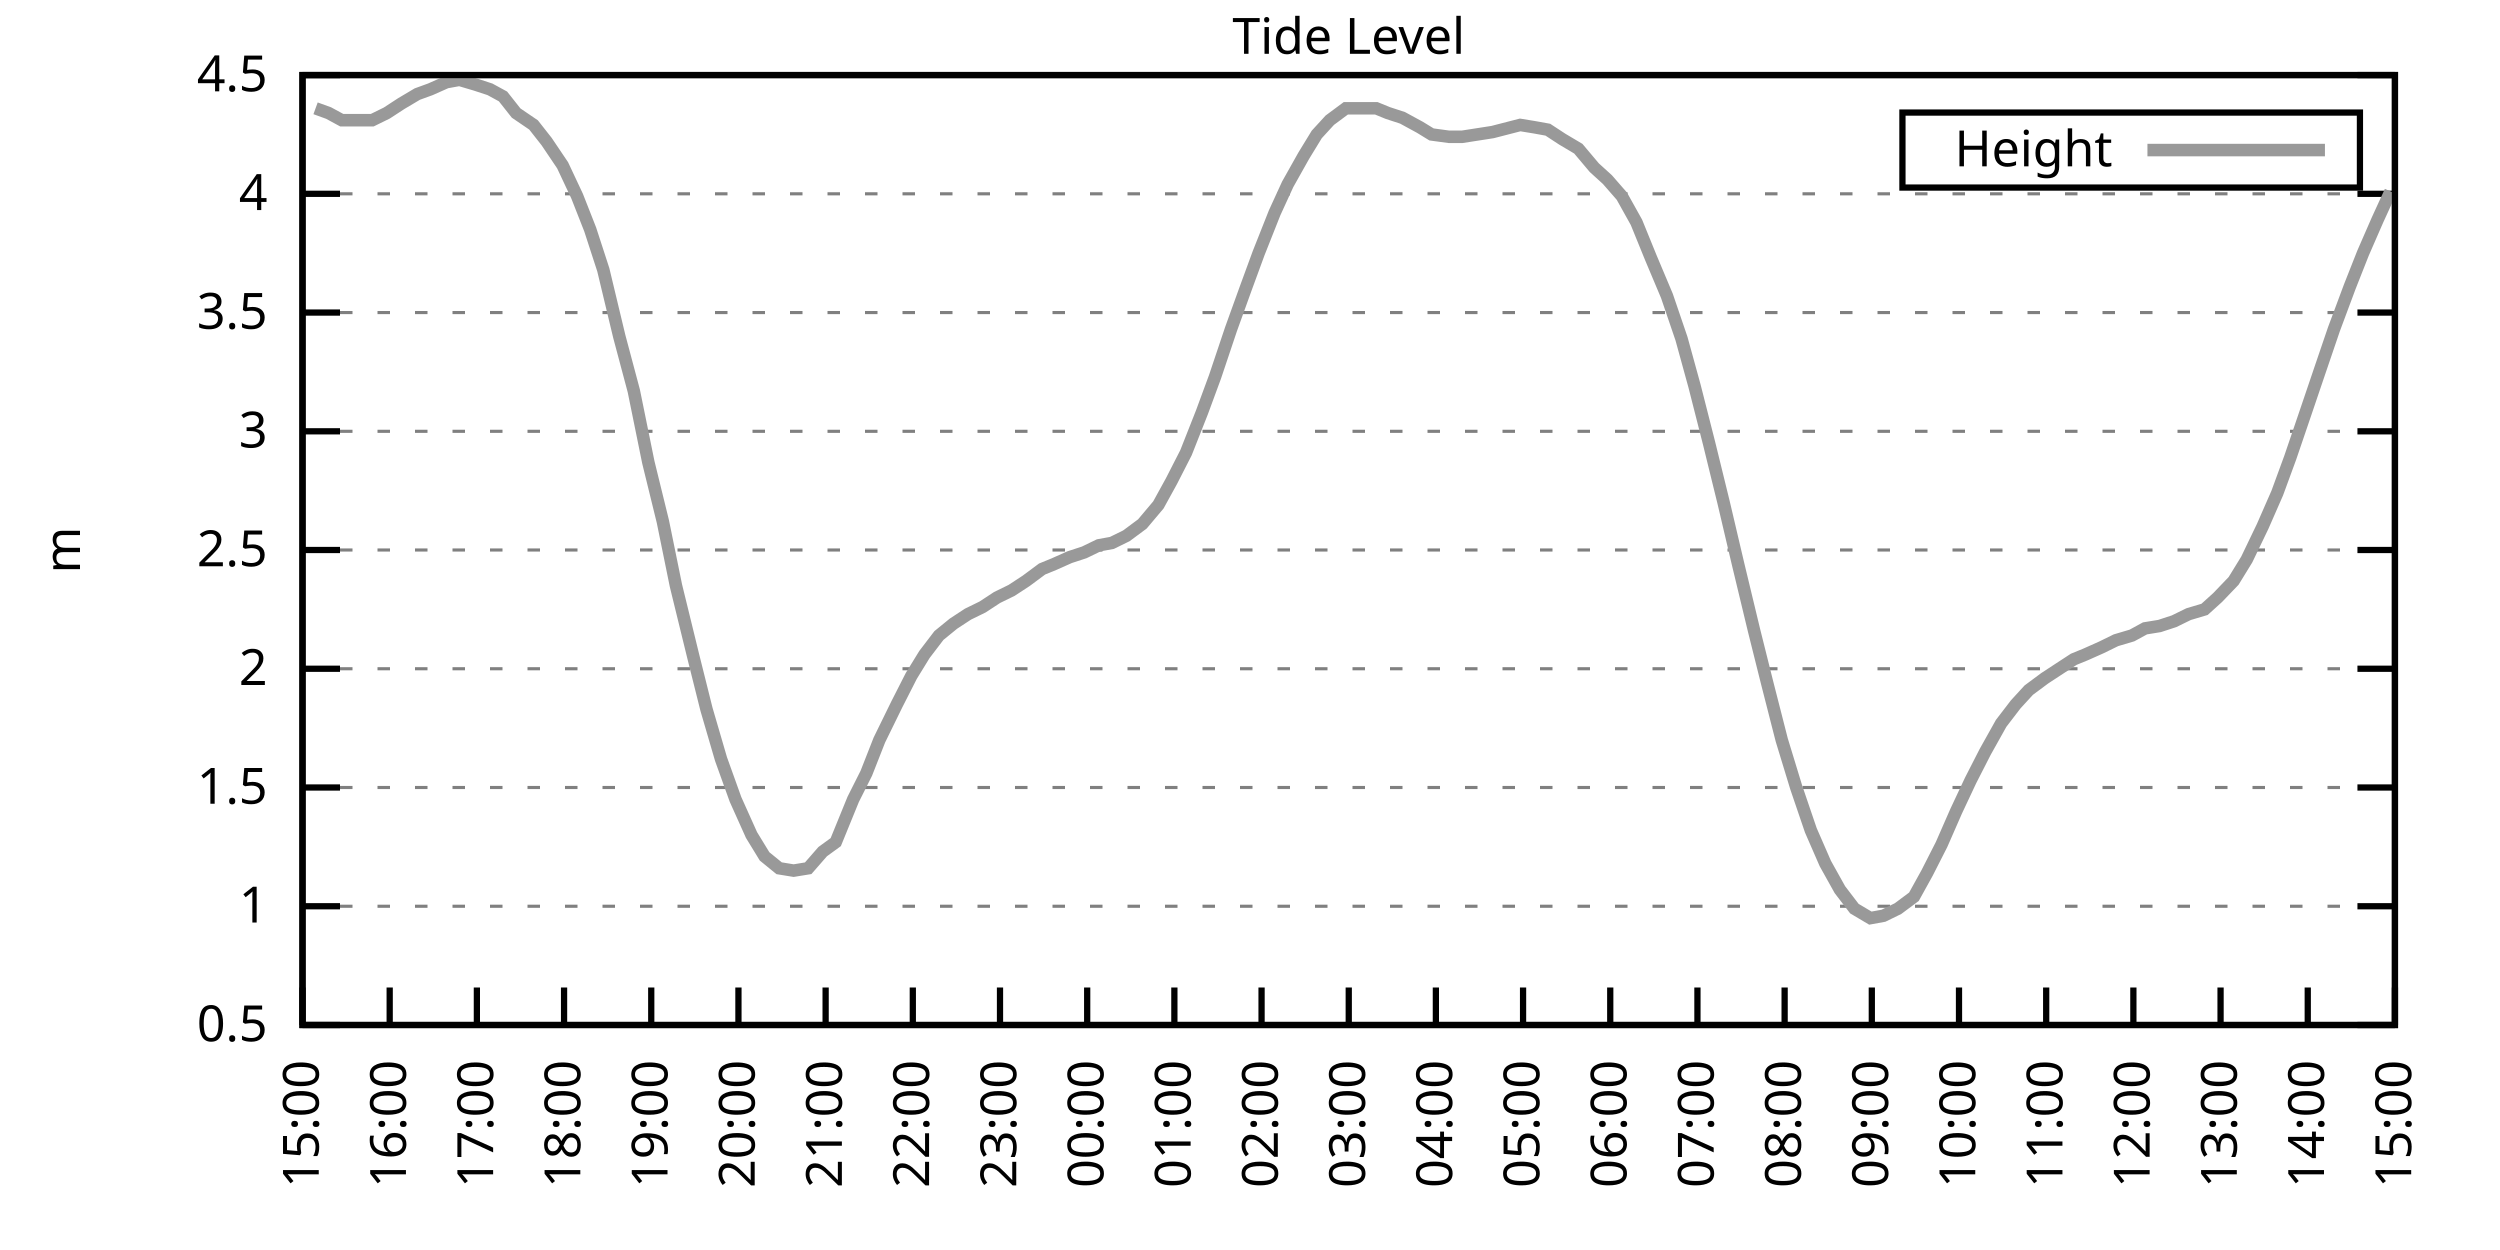
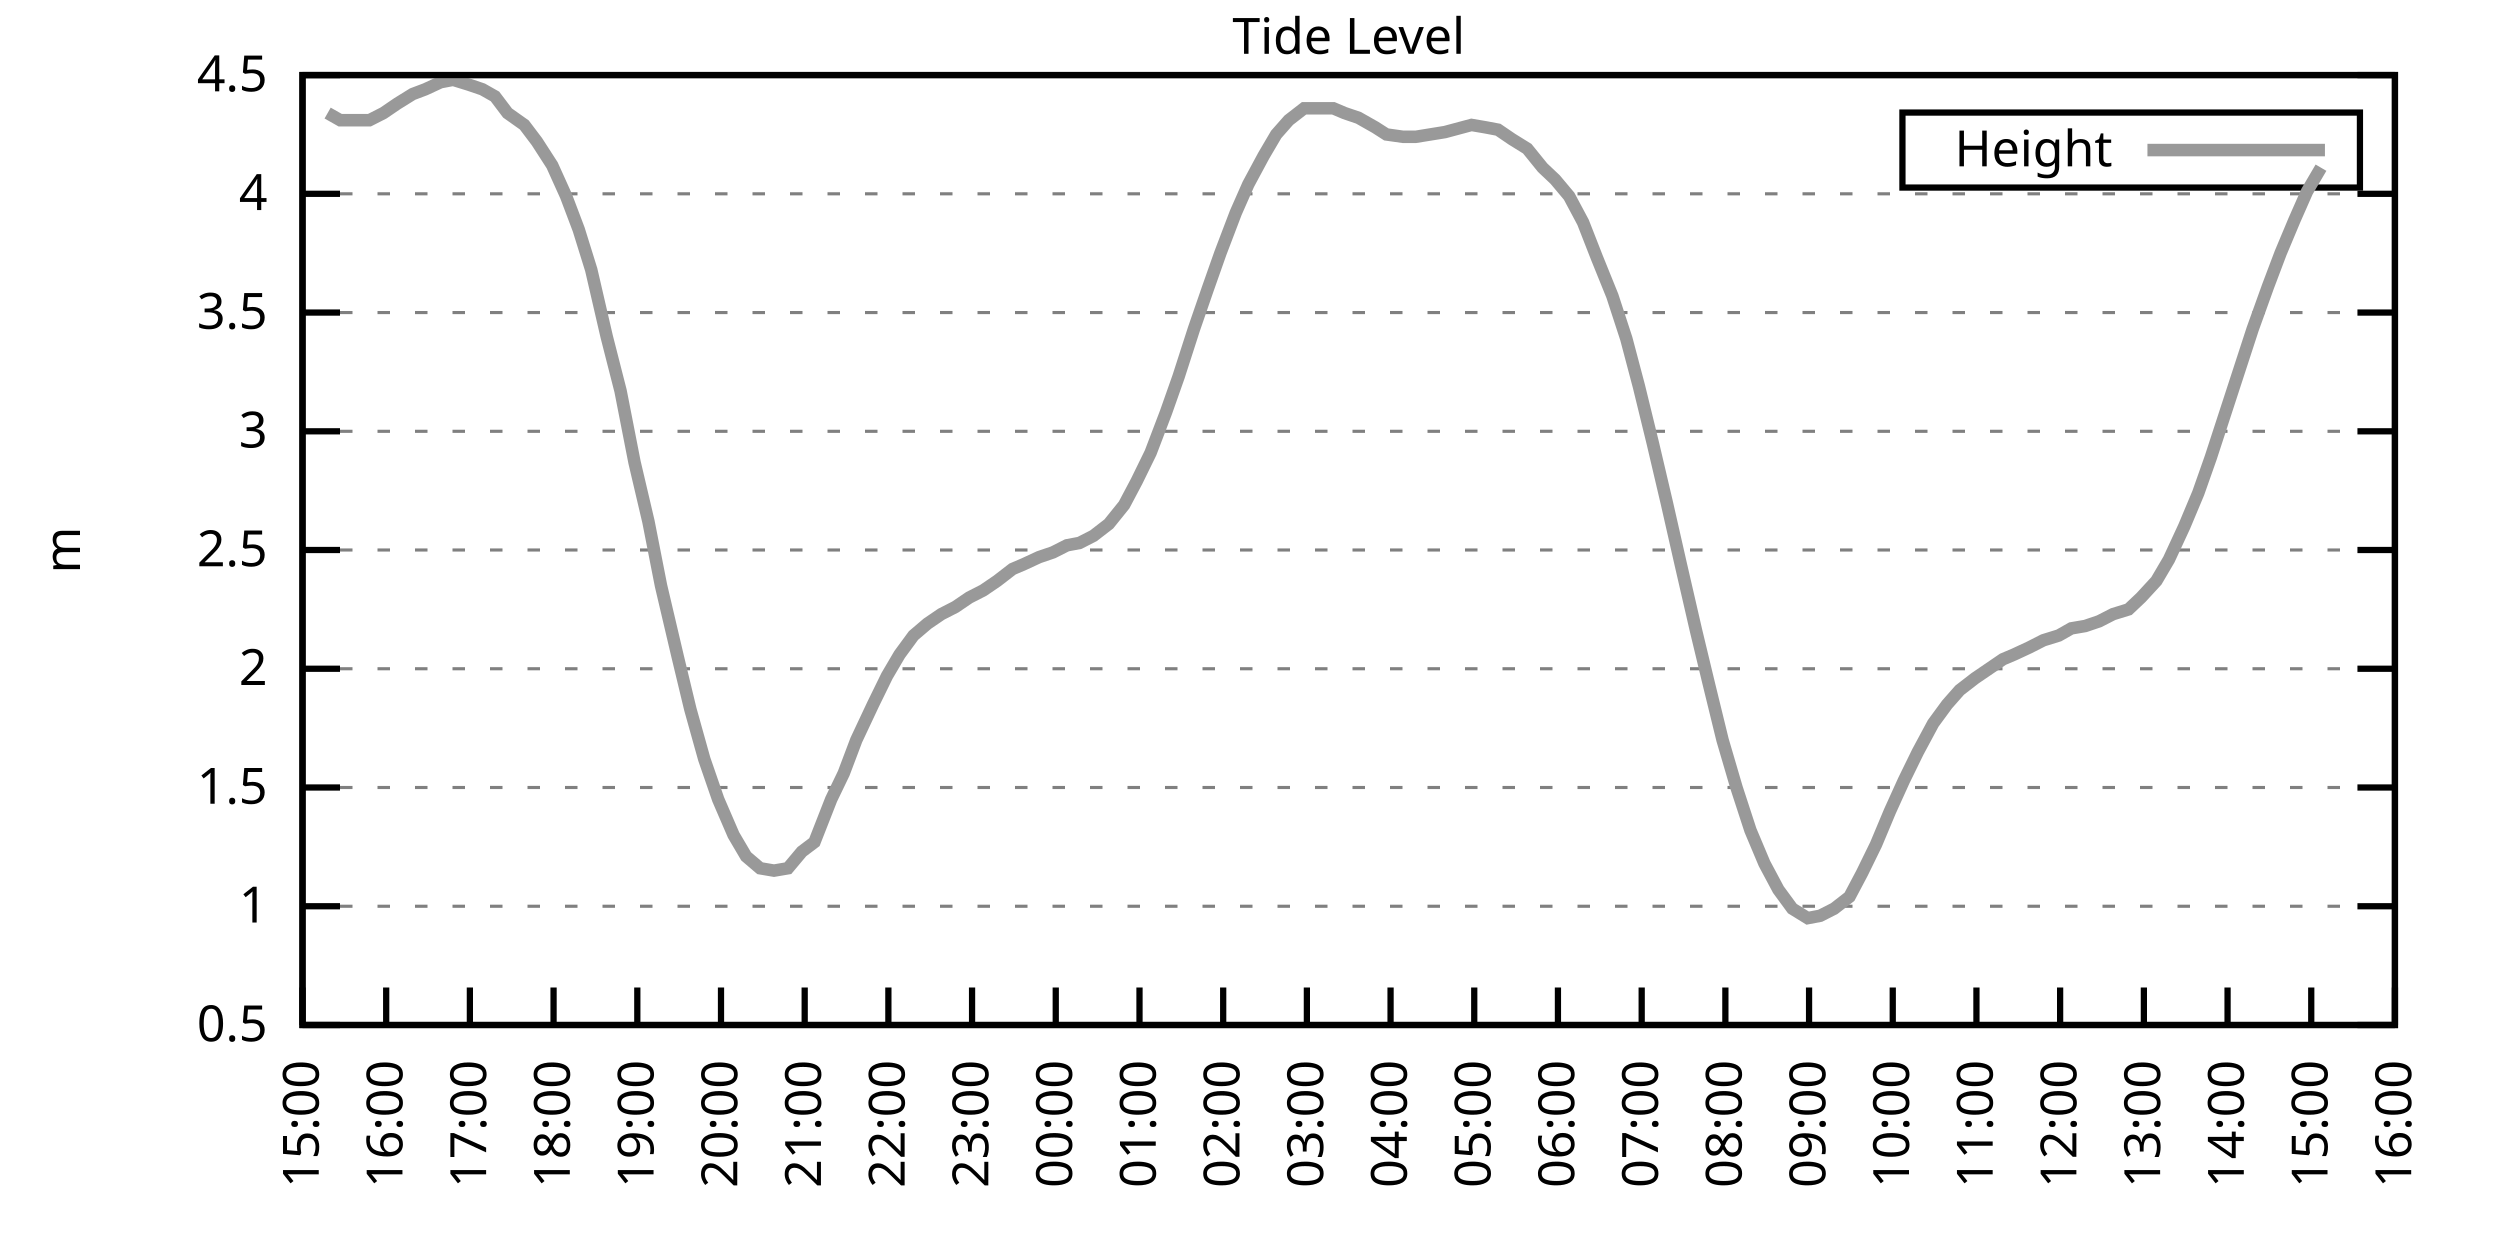
<svg xmlns="http://www.w3.org/2000/svg" xmlns:xlink="http://www.w3.org/1999/xlink" width="400" height="200" viewBox="0 0 400 200">
  <g id="gnuplot_canvas">
    <rect x="0" y="0" width="400" height="200" fill="none" />
    <defs>
      <circle id="gpDot" r="0.5" stroke-width="0.5" stroke="currentColor" />
      <path id="gpPt0" stroke-width="0.333" stroke="currentColor" d="M-1,0 h2 M0,-1 v2" />
      <path id="gpPt1" stroke-width="0.333" stroke="currentColor" d="M-1,-1 L1,1 M1,-1 L-1,1" />
      <path id="gpPt2" stroke-width="0.333" stroke="currentColor" d="M-1,0 L1,0 M0,-1 L0,1 M-1,-1 L1,1 M-1,1 L1,-1" />
      <rect id="gpPt3" stroke-width="0.333" stroke="currentColor" x="-1" y="-1" width="2" height="2" />
      <rect id="gpPt4" stroke-width="0.333" stroke="currentColor" fill="currentColor" x="-1" y="-1" width="2" height="2" />
      <circle id="gpPt5" stroke-width="0.333" stroke="currentColor" cx="0" cy="0" r="1" />
      <use xlink:href="#gpPt5" id="gpPt6" fill="currentColor" stroke="none" />
      <path id="gpPt7" stroke-width="0.333" stroke="currentColor" d="M0,-1.33 L-1.33,0.67 L1.33,0.67 z" />
      <use xlink:href="#gpPt7" id="gpPt8" fill="currentColor" stroke="none" />
      <use xlink:href="#gpPt7" id="gpPt9" stroke="currentColor" transform="rotate(180)" />
      <use xlink:href="#gpPt9" id="gpPt10" fill="currentColor" stroke="none" />
      <use xlink:href="#gpPt3" id="gpPt11" stroke="currentColor" transform="rotate(45)" />
      <use xlink:href="#gpPt11" id="gpPt12" fill="currentColor" stroke="none" />
      <path id="gpPt13" stroke-width="0.333" stroke="currentColor" d="M0,1.330 L1.265,0.411 L0.782,-1.067 L-0.782,-1.076 L-1.265,0.411 z" />
      <use xlink:href="#gpPt13" id="gpPt14" fill="currentColor" stroke="none" />
      <filter id="textbox" filterUnits="objectBoundingBox" x="0" y="0" height="1" width="1">
        <feFlood flood-color="white" flood-opacity="1" result="bgnd" />
        <feComposite in="SourceGraphic" in2="bgnd" operator="atop" />
      </filter>
      <filter id="greybox" filterUnits="objectBoundingBox" x="0" y="0" height="1" width="1">
        <feFlood flood-color="lightgrey" flood-opacity="1" result="grey" />
        <feComposite in="SourceGraphic" in2="grey" operator="atop" />
      </filter>
    </defs>
    <g fill="none" color="white" stroke="currentColor" stroke-width="1.00" stroke-linecap="butt" stroke-linejoin="miter">
</g>
    <g fill="none" color="black" stroke="currentColor" stroke-width="1.00" stroke-linecap="butt" stroke-linejoin="miter">
      <g stroke="none" shape-rendering="crispEdges">
        <polygon fill="rgb(255, 255, 255)" points="48.40,164.00 383.18,164.00 383.18,12.02 48.40,12.02 " />
      </g>
    </g>
    <g fill="none" color="black" stroke="currentColor" stroke-width="1.00" stroke-linecap="butt" stroke-linejoin="miter">
</g>
    <g fill="none" color="black" stroke="black" stroke-width="0.50" stroke-linecap="butt" stroke-linejoin="miter">
</g>
    <g fill="none" color="gray" stroke="currentColor" stroke-width="0.50" stroke-linecap="butt" stroke-linejoin="miter">
      <path stroke="gray" stroke-dasharray="2,4" class="gridline" d="M48.40,164.00 L383.19,164.00  " />
    </g>
    <g fill="none" color="gray" stroke="gray" stroke-width="1.00" stroke-linecap="butt" stroke-linejoin="miter">
</g>
    <g fill="none" color="black" stroke="currentColor" stroke-width="1.00" stroke-linecap="butt" stroke-linejoin="miter">
      <path stroke="black" d="M48.40,164.00 L54.40,164.00 M383.19,164.00 L377.19,164.00  " />
      <g transform="translate(42.80,166.60)" stroke="none" fill="black" font-family="Sans" font-size="8.00" text-anchor="end">
        <text>
          <tspan font-family="Sans"> 0.5</tspan>
        </text>
      </g>
    </g>
    <g fill="none" color="black" stroke="currentColor" stroke-width="1.00" stroke-linecap="butt" stroke-linejoin="miter">
</g>
    <g fill="none" color="black" stroke="black" stroke-width="0.50" stroke-linecap="butt" stroke-linejoin="miter">
</g>
    <g fill="none" color="gray" stroke="currentColor" stroke-width="0.50" stroke-linecap="butt" stroke-linejoin="miter">
      <path stroke="gray" stroke-dasharray="2,4" class="gridline" d="M48.40,145.00 L383.19,145.00  " />
    </g>
    <g fill="none" color="gray" stroke="gray" stroke-width="1.00" stroke-linecap="butt" stroke-linejoin="miter">
</g>
    <g fill="none" color="black" stroke="currentColor" stroke-width="1.00" stroke-linecap="butt" stroke-linejoin="miter">
      <path stroke="black" d="M48.40,145.00 L54.40,145.00 M383.19,145.00 L377.19,145.00  " />
      <g transform="translate(42.80,147.60)" stroke="none" fill="black" font-family="Sans" font-size="8.00" text-anchor="end">
        <text>
          <tspan font-family="Sans"> 1</tspan>
        </text>
      </g>
    </g>
    <g fill="none" color="black" stroke="currentColor" stroke-width="1.00" stroke-linecap="butt" stroke-linejoin="miter">
</g>
    <g fill="none" color="black" stroke="black" stroke-width="0.50" stroke-linecap="butt" stroke-linejoin="miter">
</g>
    <g fill="none" color="gray" stroke="currentColor" stroke-width="0.50" stroke-linecap="butt" stroke-linejoin="miter">
      <path stroke="gray" stroke-dasharray="2,4" class="gridline" d="M48.40,126.00 L383.19,126.00  " />
    </g>
    <g fill="none" color="gray" stroke="gray" stroke-width="1.00" stroke-linecap="butt" stroke-linejoin="miter">
</g>
    <g fill="none" color="black" stroke="currentColor" stroke-width="1.00" stroke-linecap="butt" stroke-linejoin="miter">
      <path stroke="black" d="M48.40,126.00 L54.40,126.00 M383.19,126.00 L377.19,126.00  " />
      <g transform="translate(42.80,128.60)" stroke="none" fill="black" font-family="Sans" font-size="8.00" text-anchor="end">
        <text>
          <tspan font-family="Sans"> 1.5</tspan>
        </text>
      </g>
    </g>
    <g fill="none" color="black" stroke="currentColor" stroke-width="1.00" stroke-linecap="butt" stroke-linejoin="miter">
</g>
    <g fill="none" color="black" stroke="black" stroke-width="0.50" stroke-linecap="butt" stroke-linejoin="miter">
</g>
    <g fill="none" color="gray" stroke="currentColor" stroke-width="0.50" stroke-linecap="butt" stroke-linejoin="miter">
      <path stroke="gray" stroke-dasharray="2,4" class="gridline" d="M48.40,107.00 L383.19,107.00  " />
    </g>
    <g fill="none" color="gray" stroke="gray" stroke-width="1.00" stroke-linecap="butt" stroke-linejoin="miter">
</g>
    <g fill="none" color="black" stroke="currentColor" stroke-width="1.00" stroke-linecap="butt" stroke-linejoin="miter">
      <path stroke="black" d="M48.40,107.00 L54.40,107.00 M383.19,107.00 L377.19,107.00  " />
      <g transform="translate(42.80,109.60)" stroke="none" fill="black" font-family="Sans" font-size="8.00" text-anchor="end">
        <text>
          <tspan font-family="Sans"> 2</tspan>
        </text>
      </g>
    </g>
    <g fill="none" color="black" stroke="currentColor" stroke-width="1.00" stroke-linecap="butt" stroke-linejoin="miter">
</g>
    <g fill="none" color="black" stroke="black" stroke-width="0.50" stroke-linecap="butt" stroke-linejoin="miter">
</g>
    <g fill="none" color="gray" stroke="currentColor" stroke-width="0.50" stroke-linecap="butt" stroke-linejoin="miter">
      <path stroke="gray" stroke-dasharray="2,4" class="gridline" d="M48.40,88.00 L383.19,88.00  " />
    </g>
    <g fill="none" color="gray" stroke="gray" stroke-width="1.00" stroke-linecap="butt" stroke-linejoin="miter">
</g>
    <g fill="none" color="black" stroke="currentColor" stroke-width="1.00" stroke-linecap="butt" stroke-linejoin="miter">
      <path stroke="black" d="M48.40,88.00 L54.40,88.00 M383.19,88.00 L377.19,88.00  " />
      <g transform="translate(42.80,90.60)" stroke="none" fill="black" font-family="Sans" font-size="8.00" text-anchor="end">
        <text>
          <tspan font-family="Sans"> 2.5</tspan>
        </text>
      </g>
    </g>
    <g fill="none" color="black" stroke="currentColor" stroke-width="1.00" stroke-linecap="butt" stroke-linejoin="miter">
</g>
    <g fill="none" color="black" stroke="black" stroke-width="0.50" stroke-linecap="butt" stroke-linejoin="miter">
</g>
    <g fill="none" color="gray" stroke="currentColor" stroke-width="0.50" stroke-linecap="butt" stroke-linejoin="miter">
      <path stroke="gray" stroke-dasharray="2,4" class="gridline" d="M48.40,69.01 L383.19,69.01  " />
    </g>
    <g fill="none" color="gray" stroke="gray" stroke-width="1.00" stroke-linecap="butt" stroke-linejoin="miter">
</g>
    <g fill="none" color="black" stroke="currentColor" stroke-width="1.00" stroke-linecap="butt" stroke-linejoin="miter">
      <path stroke="black" d="M48.40,69.01 L54.40,69.01 M383.19,69.01 L377.19,69.01  " />
      <g transform="translate(42.80,71.61)" stroke="none" fill="black" font-family="Sans" font-size="8.00" text-anchor="end">
        <text>
          <tspan font-family="Sans"> 3</tspan>
        </text>
      </g>
    </g>
    <g fill="none" color="black" stroke="currentColor" stroke-width="1.00" stroke-linecap="butt" stroke-linejoin="miter">
</g>
    <g fill="none" color="black" stroke="black" stroke-width="0.50" stroke-linecap="butt" stroke-linejoin="miter">
</g>
    <g fill="none" color="gray" stroke="currentColor" stroke-width="0.50" stroke-linecap="butt" stroke-linejoin="miter">
      <path stroke="gray" stroke-dasharray="2,4" class="gridline" d="M48.40,50.01 L383.19,50.01  " />
    </g>
    <g fill="none" color="gray" stroke="gray" stroke-width="1.00" stroke-linecap="butt" stroke-linejoin="miter">
</g>
    <g fill="none" color="black" stroke="currentColor" stroke-width="1.00" stroke-linecap="butt" stroke-linejoin="miter">
      <path stroke="black" d="M48.40,50.01 L54.40,50.01 M383.19,50.01 L377.19,50.01  " />
      <g transform="translate(42.80,52.61)" stroke="none" fill="black" font-family="Sans" font-size="8.00" text-anchor="end">
        <text>
          <tspan font-family="Sans"> 3.5</tspan>
        </text>
      </g>
    </g>
    <g fill="none" color="black" stroke="currentColor" stroke-width="1.00" stroke-linecap="butt" stroke-linejoin="miter">
</g>
    <g fill="none" color="black" stroke="black" stroke-width="0.50" stroke-linecap="butt" stroke-linejoin="miter">
</g>
    <g fill="none" color="gray" stroke="currentColor" stroke-width="0.50" stroke-linecap="butt" stroke-linejoin="miter">
      <path stroke="gray" stroke-dasharray="2,4" class="gridline" d="M48.40,31.01 L383.19,31.01  " />
    </g>
    <g fill="none" color="gray" stroke="gray" stroke-width="1.00" stroke-linecap="butt" stroke-linejoin="miter">
</g>
    <g fill="none" color="black" stroke="currentColor" stroke-width="1.00" stroke-linecap="butt" stroke-linejoin="miter">
      <path stroke="black" d="M48.40,31.01 L54.40,31.01 M383.19,31.01 L377.19,31.01  " />
      <g transform="translate(42.80,33.61)" stroke="none" fill="black" font-family="Sans" font-size="8.00" text-anchor="end">
        <text>
          <tspan font-family="Sans"> 4</tspan>
        </text>
      </g>
    </g>
    <g fill="none" color="black" stroke="currentColor" stroke-width="1.00" stroke-linecap="butt" stroke-linejoin="miter">
</g>
    <g fill="none" color="black" stroke="black" stroke-width="0.50" stroke-linecap="butt" stroke-linejoin="miter">
</g>
    <g fill="none" color="gray" stroke="currentColor" stroke-width="0.50" stroke-linecap="butt" stroke-linejoin="miter">
      <path stroke="gray" stroke-dasharray="2,4" class="gridline" d="M48.40,12.01 L383.19,12.01  " />
    </g>
    <g fill="none" color="gray" stroke="gray" stroke-width="1.00" stroke-linecap="butt" stroke-linejoin="miter">
</g>
    <g fill="none" color="black" stroke="currentColor" stroke-width="1.00" stroke-linecap="butt" stroke-linejoin="miter">
      <path stroke="black" d="M48.40,12.01 L54.40,12.01 M383.19,12.01 L377.19,12.01  " />
      <g transform="translate(42.80,14.61)" stroke="none" fill="black" font-family="Sans" font-size="8.00" text-anchor="end">
        <text>
          <tspan font-family="Sans"> 4.5</tspan>
        </text>
      </g>
    </g>
    <g fill="none" color="black" stroke="currentColor" stroke-width="1.00" stroke-linecap="butt" stroke-linejoin="miter">
      <path stroke="black" d="M48.40,164.00 L48.40,158.00  " />
      <g transform="translate(51.00,169.60) rotate(270.00)" stroke="none" fill="black" font-family="Sans" font-size="8.00" text-anchor="end">
        <text>
          <tspan font-family="Sans">15:00</tspan>
        </text>
      </g>
    </g>
    <g fill="none" color="black" stroke="currentColor" stroke-width="1.00" stroke-linecap="butt" stroke-linejoin="miter">
-       <path stroke="black" d="M62.35,164.00 L62.35,158.00  " />
-       <g transform="translate(64.95,169.60) rotate(270.00)" stroke="none" fill="black" font-family="Sans" font-size="8.00" text-anchor="end">
+       <path stroke="black" d="M61.79,164.00 L61.79,158.00  " />
+       <g transform="translate(64.39,169.60) rotate(270.00)" stroke="none" fill="black" font-family="Sans" font-size="8.00" text-anchor="end">
        <text>
          <tspan font-family="Sans">16:00</tspan>
        </text>
      </g>
    </g>
    <g fill="none" color="black" stroke="currentColor" stroke-width="1.00" stroke-linecap="butt" stroke-linejoin="miter">
-       <path stroke="black" d="M76.30,164.00 L76.30,158.00  " />
-       <g transform="translate(78.90,169.60) rotate(270.00)" stroke="none" fill="black" font-family="Sans" font-size="8.00" text-anchor="end">
+       <path stroke="black" d="M75.18,164.00 L75.18,158.00  " />
+       <g transform="translate(77.78,169.60) rotate(270.00)" stroke="none" fill="black" font-family="Sans" font-size="8.00" text-anchor="end">
        <text>
          <tspan font-family="Sans">17:00</tspan>
        </text>
      </g>
    </g>
    <g fill="none" color="black" stroke="currentColor" stroke-width="1.00" stroke-linecap="butt" stroke-linejoin="miter">
-       <path stroke="black" d="M90.25,164.00 L90.25,158.00  " />
-       <g transform="translate(92.85,169.60) rotate(270.00)" stroke="none" fill="black" font-family="Sans" font-size="8.00" text-anchor="end">
+       <path stroke="black" d="M88.57,164.00 L88.57,158.00  " />
+       <g transform="translate(91.17,169.60) rotate(270.00)" stroke="none" fill="black" font-family="Sans" font-size="8.00" text-anchor="end">
        <text>
          <tspan font-family="Sans">18:00</tspan>
        </text>
      </g>
    </g>
    <g fill="none" color="black" stroke="currentColor" stroke-width="1.00" stroke-linecap="butt" stroke-linejoin="miter">
-       <path stroke="black" d="M104.20,164.00 L104.20,158.00  " />
-       <g transform="translate(106.80,169.60) rotate(270.00)" stroke="none" fill="black" font-family="Sans" font-size="8.00" text-anchor="end">
+       <path stroke="black" d="M101.97,164.00 L101.97,158.00  " />
+       <g transform="translate(104.57,169.60) rotate(270.00)" stroke="none" fill="black" font-family="Sans" font-size="8.00" text-anchor="end">
        <text>
          <tspan font-family="Sans">19:00</tspan>
        </text>
      </g>
    </g>
    <g fill="none" color="black" stroke="currentColor" stroke-width="1.00" stroke-linecap="butt" stroke-linejoin="miter">
-       <path stroke="black" d="M118.15,164.00 L118.15,158.00  " />
-       <g transform="translate(120.75,169.60) rotate(270.00)" stroke="none" fill="black" font-family="Sans" font-size="8.00" text-anchor="end">
+       <path stroke="black" d="M115.36,164.00 L115.36,158.00  " />
+       <g transform="translate(117.96,169.60) rotate(270.00)" stroke="none" fill="black" font-family="Sans" font-size="8.00" text-anchor="end">
        <text>
          <tspan font-family="Sans">20:00</tspan>
        </text>
      </g>
    </g>
    <g fill="none" color="black" stroke="currentColor" stroke-width="1.00" stroke-linecap="butt" stroke-linejoin="miter">
-       <path stroke="black" d="M132.10,164.00 L132.10,158.00  " />
-       <g transform="translate(134.70,169.60) rotate(270.00)" stroke="none" fill="black" font-family="Sans" font-size="8.00" text-anchor="end">
+       <path stroke="black" d="M128.75,164.00 L128.75,158.00  " />
+       <g transform="translate(131.35,169.60) rotate(270.00)" stroke="none" fill="black" font-family="Sans" font-size="8.00" text-anchor="end">
        <text>
          <tspan font-family="Sans">21:00</tspan>
        </text>
      </g>
    </g>
    <g fill="none" color="black" stroke="currentColor" stroke-width="1.00" stroke-linecap="butt" stroke-linejoin="miter">
-       <path stroke="black" d="M146.05,164.00 L146.05,158.00  " />
-       <g transform="translate(148.65,169.60) rotate(270.00)" stroke="none" fill="black" font-family="Sans" font-size="8.00" text-anchor="end">
+       <path stroke="black" d="M142.14,164.00 L142.14,158.00  " />
+       <g transform="translate(144.74,169.60) rotate(270.00)" stroke="none" fill="black" font-family="Sans" font-size="8.00" text-anchor="end">
        <text>
          <tspan font-family="Sans">22:00</tspan>
        </text>
      </g>
    </g>
    <g fill="none" color="black" stroke="currentColor" stroke-width="1.00" stroke-linecap="butt" stroke-linejoin="miter">
-       <path stroke="black" d="M160.00,164.00 L160.00,158.00  " />
-       <g transform="translate(162.60,169.60) rotate(270.00)" stroke="none" fill="black" font-family="Sans" font-size="8.00" text-anchor="end">
+       <path stroke="black" d="M155.53,164.00 L155.53,158.00  " />
+       <g transform="translate(158.13,169.60) rotate(270.00)" stroke="none" fill="black" font-family="Sans" font-size="8.00" text-anchor="end">
        <text>
          <tspan font-family="Sans">23:00</tspan>
        </text>
      </g>
    </g>
    <g fill="none" color="black" stroke="currentColor" stroke-width="1.00" stroke-linecap="butt" stroke-linejoin="miter">
-       <path stroke="black" d="M173.95,164.00 L173.95,158.00  " />
-       <g transform="translate(176.55,169.60) rotate(270.00)" stroke="none" fill="black" font-family="Sans" font-size="8.00" text-anchor="end">
+       <path stroke="black" d="M168.92,164.00 L168.92,158.00  " />
+       <g transform="translate(171.52,169.60) rotate(270.00)" stroke="none" fill="black" font-family="Sans" font-size="8.00" text-anchor="end">
        <text>
          <tspan font-family="Sans">00:00</tspan>
        </text>
      </g>
    </g>
    <g fill="none" color="black" stroke="currentColor" stroke-width="1.00" stroke-linecap="butt" stroke-linejoin="miter">
-       <path stroke="black" d="M187.90,164.00 L187.90,158.00  " />
-       <g transform="translate(190.50,169.60) rotate(270.00)" stroke="none" fill="black" font-family="Sans" font-size="8.00" text-anchor="end">
+       <path stroke="black" d="M182.32,164.00 L182.32,158.00  " />
+       <g transform="translate(184.92,169.60) rotate(270.00)" stroke="none" fill="black" font-family="Sans" font-size="8.00" text-anchor="end">
        <text>
          <tspan font-family="Sans">01:00</tspan>
        </text>
      </g>
    </g>
    <g fill="none" color="black" stroke="currentColor" stroke-width="1.00" stroke-linecap="butt" stroke-linejoin="miter">
-       <path stroke="black" d="M201.85,164.00 L201.85,158.00  " />
-       <g transform="translate(204.45,169.60) rotate(270.00)" stroke="none" fill="black" font-family="Sans" font-size="8.00" text-anchor="end">
+       <path stroke="black" d="M195.71,164.00 L195.71,158.00  " />
+       <g transform="translate(198.31,169.60) rotate(270.00)" stroke="none" fill="black" font-family="Sans" font-size="8.00" text-anchor="end">
        <text>
          <tspan font-family="Sans">02:00</tspan>
        </text>
      </g>
    </g>
    <g fill="none" color="black" stroke="currentColor" stroke-width="1.00" stroke-linecap="butt" stroke-linejoin="miter">
-       <path stroke="black" d="M215.80,164.00 L215.80,158.00  " />
-       <g transform="translate(218.40,169.60) rotate(270.00)" stroke="none" fill="black" font-family="Sans" font-size="8.00" text-anchor="end">
+       <path stroke="black" d="M209.10,164.00 L209.10,158.00  " />
+       <g transform="translate(211.70,169.60) rotate(270.00)" stroke="none" fill="black" font-family="Sans" font-size="8.00" text-anchor="end">
        <text>
          <tspan font-family="Sans">03:00</tspan>
        </text>
      </g>
    </g>
    <g fill="none" color="black" stroke="currentColor" stroke-width="1.00" stroke-linecap="butt" stroke-linejoin="miter">
-       <path stroke="black" d="M229.74,164.00 L229.74,158.00  " />
-       <g transform="translate(232.34,169.60) rotate(270.00)" stroke="none" fill="black" font-family="Sans" font-size="8.00" text-anchor="end">
+       <path stroke="black" d="M222.49,164.00 L222.49,158.00  " />
+       <g transform="translate(225.09,169.60) rotate(270.00)" stroke="none" fill="black" font-family="Sans" font-size="8.00" text-anchor="end">
        <text>
          <tspan font-family="Sans">04:00</tspan>
        </text>
      </g>
    </g>
    <g fill="none" color="black" stroke="currentColor" stroke-width="1.00" stroke-linecap="butt" stroke-linejoin="miter">
-       <path stroke="black" d="M243.69,164.00 L243.69,158.00  " />
-       <g transform="translate(246.29,169.60) rotate(270.00)" stroke="none" fill="black" font-family="Sans" font-size="8.00" text-anchor="end">
+       <path stroke="black" d="M235.88,164.00 L235.88,158.00  " />
+       <g transform="translate(238.48,169.60) rotate(270.00)" stroke="none" fill="black" font-family="Sans" font-size="8.00" text-anchor="end">
        <text>
          <tspan font-family="Sans">05:00</tspan>
        </text>
      </g>
    </g>
    <g fill="none" color="black" stroke="currentColor" stroke-width="1.00" stroke-linecap="butt" stroke-linejoin="miter">
-       <path stroke="black" d="M257.64,164.00 L257.64,158.00  " />
-       <g transform="translate(260.24,169.60) rotate(270.00)" stroke="none" fill="black" font-family="Sans" font-size="8.00" text-anchor="end">
+       <path stroke="black" d="M249.27,164.00 L249.27,158.00  " />
+       <g transform="translate(251.87,169.60) rotate(270.00)" stroke="none" fill="black" font-family="Sans" font-size="8.00" text-anchor="end">
        <text>
          <tspan font-family="Sans">06:00</tspan>
        </text>
      </g>
    </g>
    <g fill="none" color="black" stroke="currentColor" stroke-width="1.00" stroke-linecap="butt" stroke-linejoin="miter">
-       <path stroke="black" d="M271.59,164.00 L271.59,158.00  " />
-       <g transform="translate(274.19,169.60) rotate(270.00)" stroke="none" fill="black" font-family="Sans" font-size="8.00" text-anchor="end">
+       <path stroke="black" d="M262.67,164.00 L262.67,158.00  " />
+       <g transform="translate(265.27,169.60) rotate(270.00)" stroke="none" fill="black" font-family="Sans" font-size="8.00" text-anchor="end">
        <text>
          <tspan font-family="Sans">07:00</tspan>
        </text>
      </g>
    </g>
    <g fill="none" color="black" stroke="currentColor" stroke-width="1.00" stroke-linecap="butt" stroke-linejoin="miter">
-       <path stroke="black" d="M285.54,164.00 L285.54,158.00  " />
-       <g transform="translate(288.14,169.60) rotate(270.00)" stroke="none" fill="black" font-family="Sans" font-size="8.00" text-anchor="end">
+       <path stroke="black" d="M276.06,164.00 L276.06,158.00  " />
+       <g transform="translate(278.66,169.60) rotate(270.00)" stroke="none" fill="black" font-family="Sans" font-size="8.00" text-anchor="end">
        <text>
          <tspan font-family="Sans">08:00</tspan>
        </text>
      </g>
    </g>
    <g fill="none" color="black" stroke="currentColor" stroke-width="1.00" stroke-linecap="butt" stroke-linejoin="miter">
-       <path stroke="black" d="M299.49,164.00 L299.49,158.00  " />
-       <g transform="translate(302.09,169.60) rotate(270.00)" stroke="none" fill="black" font-family="Sans" font-size="8.00" text-anchor="end">
+       <path stroke="black" d="M289.45,164.00 L289.45,158.00  " />
+       <g transform="translate(292.05,169.60) rotate(270.00)" stroke="none" fill="black" font-family="Sans" font-size="8.00" text-anchor="end">
        <text>
          <tspan font-family="Sans">09:00</tspan>
        </text>
      </g>
    </g>
    <g fill="none" color="black" stroke="currentColor" stroke-width="1.00" stroke-linecap="butt" stroke-linejoin="miter">
-       <path stroke="black" d="M313.44,164.00 L313.44,158.00  " />
-       <g transform="translate(316.04,169.60) rotate(270.00)" stroke="none" fill="black" font-family="Sans" font-size="8.00" text-anchor="end">
+       <path stroke="black" d="M302.84,164.00 L302.84,158.00  " />
+       <g transform="translate(305.44,169.60) rotate(270.00)" stroke="none" fill="black" font-family="Sans" font-size="8.00" text-anchor="end">
        <text>
          <tspan font-family="Sans">10:00</tspan>
        </text>
      </g>
    </g>
    <g fill="none" color="black" stroke="currentColor" stroke-width="1.00" stroke-linecap="butt" stroke-linejoin="miter">
-       <path stroke="black" d="M327.39,164.00 L327.39,158.00  " />
-       <g transform="translate(329.99,169.60) rotate(270.00)" stroke="none" fill="black" font-family="Sans" font-size="8.00" text-anchor="end">
+       <path stroke="black" d="M316.23,164.00 L316.23,158.00  " />
+       <g transform="translate(318.83,169.60) rotate(270.00)" stroke="none" fill="black" font-family="Sans" font-size="8.00" text-anchor="end">
        <text>
          <tspan font-family="Sans">11:00</tspan>
        </text>
      </g>
    </g>
    <g fill="none" color="black" stroke="currentColor" stroke-width="1.00" stroke-linecap="butt" stroke-linejoin="miter">
-       <path stroke="black" d="M341.34,164.00 L341.34,158.00  " />
-       <g transform="translate(343.94,169.60) rotate(270.00)" stroke="none" fill="black" font-family="Sans" font-size="8.00" text-anchor="end">
+       <path stroke="black" d="M329.62,164.00 L329.62,158.00  " />
+       <g transform="translate(332.22,169.60) rotate(270.00)" stroke="none" fill="black" font-family="Sans" font-size="8.00" text-anchor="end">
        <text>
          <tspan font-family="Sans">12:00</tspan>
        </text>
      </g>
    </g>
    <g fill="none" color="black" stroke="currentColor" stroke-width="1.00" stroke-linecap="butt" stroke-linejoin="miter">
-       <path stroke="black" d="M355.29,164.00 L355.29,158.00  " />
-       <g transform="translate(357.89,169.60) rotate(270.00)" stroke="none" fill="black" font-family="Sans" font-size="8.00" text-anchor="end">
+       <path stroke="black" d="M343.02,164.00 L343.02,158.00  " />
+       <g transform="translate(345.62,169.60) rotate(270.00)" stroke="none" fill="black" font-family="Sans" font-size="8.00" text-anchor="end">
        <text>
          <tspan font-family="Sans">13:00</tspan>
        </text>
      </g>
    </g>
    <g fill="none" color="black" stroke="currentColor" stroke-width="1.00" stroke-linecap="butt" stroke-linejoin="miter">
-       <path stroke="black" d="M369.24,164.00 L369.24,158.00  " />
-       <g transform="translate(371.84,169.60) rotate(270.00)" stroke="none" fill="black" font-family="Sans" font-size="8.00" text-anchor="end">
+       <path stroke="black" d="M356.41,164.00 L356.41,158.00  " />
+       <g transform="translate(359.01,169.60) rotate(270.00)" stroke="none" fill="black" font-family="Sans" font-size="8.00" text-anchor="end">
        <text>
          <tspan font-family="Sans">14:00</tspan>
+         </text>
+       </g>
+     </g>
+     <g fill="none" color="black" stroke="currentColor" stroke-width="1.00" stroke-linecap="butt" stroke-linejoin="miter">
+       <path stroke="black" d="M369.80,164.00 L369.80,158.00  " />
+       <g transform="translate(372.40,169.60) rotate(270.00)" stroke="none" fill="black" font-family="Sans" font-size="8.00" text-anchor="end">
+         <text>
+           <tspan font-family="Sans">15:00</tspan>
        </text>
      </g>
    </g>
    <g fill="none" color="black" stroke="currentColor" stroke-width="1.00" stroke-linecap="butt" stroke-linejoin="miter">
      <path stroke="black" d="M383.19,164.00 L383.19,158.00  " />
      <g transform="translate(385.79,169.60) rotate(270.00)" stroke="none" fill="black" font-family="Sans" font-size="8.00" text-anchor="end">
        <text>
-           <tspan font-family="Sans">15:00</tspan>
+           <tspan font-family="Sans">16:00</tspan>
        </text>
      </g>
    </g>
    <g fill="none" color="black" stroke="currentColor" stroke-width="1.00" stroke-linecap="butt" stroke-linejoin="miter">
</g>
    <g fill="none" color="black" stroke="currentColor" stroke-width="1.00" stroke-linecap="butt" stroke-linejoin="miter">
      <path stroke="black" d="M48.40,12.01 L48.40,164.00 L383.19,164.00 L383.19,12.01 L48.40,12.01 Z  " />
    </g>
    <g fill="none" color="black" stroke="currentColor" stroke-width="1.00" stroke-linecap="butt" stroke-linejoin="miter">
</g>
    <g fill="none" color="black" stroke="currentColor" stroke-width="1.00" stroke-linecap="butt" stroke-linejoin="miter">
      <path stroke="black" d="M304.39,30.01 L304.39,18.01 L377.59,18.01 L377.59,30.01 L304.39,30.01 Z  " />
    </g>
    <g id="Tide_level_plot_1">
      <g fill="none" color="white" stroke="black" stroke-width="2.00" stroke-linecap="butt" stroke-linejoin="miter">
</g>
      <g fill="none" color="black" stroke="currentColor" stroke-width="2.00" stroke-linecap="butt" stroke-linejoin="miter">
        <g transform="translate(337.99,26.61)" stroke="none" fill="black" font-family="Sans" font-size="8.00" text-anchor="end">
          <text>
            <tspan font-family="Sans">Height</tspan>
          </text>
        </g>
      </g>
      <g fill="none" color="black" stroke="currentColor" stroke-width="2.00" stroke-linecap="butt" stroke-linejoin="miter">
-         <path stroke="rgb(153, 153, 153)" d="M343.59,24.01 L371.99,24.01 M50.49,17.33 L52.58,18.09 L54.68,19.23 L57.47,19.23 L59.56,19.23 L61.88,18.09   L64.21,16.57 L66.77,15.05 L68.86,14.29 L71.42,13.15 L73.51,12.77 L76.07,13.53 L78.39,14.29 L80.48,15.43   L82.58,18.09 L85.37,19.99 L87.46,22.65 L90.02,26.45 L92.34,31.39 L94.43,36.71 L96.53,43.17 L99.08,53.81   L101.41,62.55 L103.73,73.95 L106.06,83.45 L108.15,93.70 L110.94,105.10 L113.03,113.46 L115.36,121.44 L117.68,127.90   L120.24,133.60 L122.33,137.02 L124.66,138.92 L126.98,139.30 L129.31,138.92 L131.63,136.26 L133.72,134.74 L136.51,127.90   L138.61,123.72 L140.70,118.40 L143.49,112.70 L145.81,108.14 L147.91,104.72 L150.23,101.68 L152.56,99.78 L154.88,98.26   L157.21,97.12 L159.53,95.60 L161.86,94.46 L164.18,92.94 L166.74,91.04 L168.60,90.28 L171.16,89.14 L173.48,88.38   L175.81,87.25 L177.90,86.87 L180.22,85.73 L182.78,83.83 L185.34,80.79 L187.43,76.99 L189.76,72.43 L192.31,65.97   L194.41,60.27 L196.96,52.67 L199.29,46.21 L201.38,40.51 L203.94,34.05 L206.03,29.49 L208.59,24.93 L210.68,21.51   L212.77,19.23 L215.33,17.33 L217.42,17.33 L220.21,17.33 L222.07,18.09 L224.40,18.85 L227.19,20.37 L229.05,21.51   L231.84,21.89 L233.93,21.89 L238.81,21.13 L243.23,19.99 L245.55,20.37 L247.65,20.75 L249.97,22.27 L252.53,23.79   L255.09,26.83 L257.18,28.73 L259.50,31.39 L261.83,35.57 L264.15,41.27 L266.71,47.35 L269.04,54.19 L271.13,61.79   L273.45,70.91 L275.78,80.41 L278.10,90.28 L280.66,100.92 L282.75,109.28 L285.08,118.40 L287.40,126.00 L289.73,132.84   L292.05,138.16 L294.38,142.34 L296.70,145.38 L299.26,146.90 L301.35,146.52 L303.68,145.38 L306.23,143.48 L308.33,139.68   L310.65,135.12 L312.98,129.80 L315.30,124.86 L317.63,120.30 L320.18,115.74 L322.51,112.70 L324.60,110.42 L327.16,108.52   L329.48,107.00 L331.81,105.48 L333.67,104.72 L336.23,103.58 L338.55,102.44 L341.11,101.68 L343.20,100.54 L345.53,100.16   L347.85,99.40 L350.18,98.26 L352.73,97.50 L354.83,95.60 L357.38,92.94 L359.48,89.52 L362.03,84.21 L364.36,78.89   L366.45,73.19 L368.78,66.35 L371.10,59.51 L373.43,52.67 L375.98,45.83 L378.08,40.51 L380.40,35.19 L382.49,30.63    " />
+         <path stroke="rgb(153, 153, 153)" d="M343.59,24.01 L371.99,24.01 M52.42,18.09 L54.43,19.23 L57.10,19.23 L59.11,19.23 L61.35,18.09 L63.58,16.57   L66.03,15.05 L68.04,14.29 L70.50,13.15 L72.50,12.77 L74.96,13.53 L77.19,14.29 L79.20,15.43 L81.21,18.09   L83.89,19.99 L85.90,22.65 L88.35,26.45 L90.58,31.39 L92.59,36.71 L94.60,43.17 L97.06,53.81 L99.29,62.55   L101.52,73.95 L103.75,83.45 L105.76,93.70 L108.44,105.10 L110.45,113.46 L112.68,121.44 L114.91,127.90 L117.37,133.60   L119.38,137.02 L121.61,138.92 L123.84,139.30 L126.07,138.92 L128.30,136.26 L130.31,134.74 L132.99,127.90 L135.00,123.72   L137.01,118.40 L139.69,112.70 L141.92,108.14 L143.93,104.72 L146.16,101.68 L148.39,99.78 L150.62,98.26 L152.85,97.12   L155.09,95.60 L157.32,94.46 L159.55,92.94 L162.01,91.04 L163.79,90.28 L166.25,89.14 L168.48,88.38 L170.71,87.25   L172.72,86.87 L174.95,85.73 L177.41,83.83 L179.86,80.79 L181.87,76.99 L184.10,72.43 L186.56,65.97 L188.57,60.27   L191.02,52.67 L193.25,46.21 L195.26,40.51 L197.72,34.05 L199.73,29.49 L202.18,24.93 L204.19,21.51 L206.20,19.23   L208.65,17.33 L210.66,17.33 L213.34,17.33 L215.13,18.09 L217.36,18.85 L220.04,20.37 L221.82,21.51 L224.50,21.89   L226.51,21.89 L231.20,21.13 L235.44,19.99 L237.67,20.37 L239.68,20.75 L241.91,22.27 L244.36,23.79 L246.82,26.83   L248.83,28.73 L251.06,31.39 L253.29,35.57 L255.52,41.27 L257.98,47.35 L260.21,54.19 L262.22,61.79 L264.45,70.91   L266.68,80.41 L268.92,90.28 L271.37,100.92 L273.38,109.28 L275.61,118.40 L277.84,126.00 L280.07,132.84 L282.31,138.16   L284.54,142.34 L286.77,145.38 L289.23,146.90 L291.23,146.52 L293.47,145.38 L295.92,143.48 L297.93,139.68 L300.16,135.12   L302.39,129.80 L304.63,124.86 L306.86,120.30 L309.31,115.74 L311.54,112.70 L313.55,110.42 L316.01,108.52 L318.24,107.00   L320.47,105.48 L322.26,104.72 L324.71,103.58 L326.95,102.44 L329.40,101.68 L331.41,100.54 L333.64,100.16 L335.87,99.40   L338.10,98.26 L340.56,97.50 L342.57,95.60 L345.02,92.94 L347.03,89.52 L349.49,84.21 L351.72,78.89 L353.73,73.19   L355.96,66.35 L358.19,59.51 L360.42,52.67 L362.88,45.83 L364.89,40.51 L367.12,35.19 L369.13,30.63 L371.36,26.83    " />
      </g>
    </g>
    <g fill="none" color="black" stroke="currentColor" stroke-width="2.00" stroke-linecap="butt" stroke-linejoin="miter">
</g>
    <g fill="none" color="black" stroke="black" stroke-width="1.00" stroke-linecap="butt" stroke-linejoin="miter">
</g>
    <g fill="none" color="black" stroke="currentColor" stroke-width="1.00" stroke-linecap="butt" stroke-linejoin="miter">
      <path stroke="black" d="M48.40,12.01 L48.40,164.00 L383.19,164.00 L383.19,12.01 L48.40,12.01 Z  " />
      <g transform="translate(12.80,88.01) rotate(270.00)" stroke="none" fill="black" font-family="Sans" font-size="8.00" text-anchor="middle">
        <text>
          <tspan font-family="Sans">m</tspan>
        </text>
      </g>
    </g>
    <g fill="none" color="black" stroke="currentColor" stroke-width="1.00" stroke-linecap="butt" stroke-linejoin="miter">
</g>
    <g fill="none" color="black" stroke="currentColor" stroke-width="1.00" stroke-linecap="butt" stroke-linejoin="miter">
      <g transform="translate(215.79,8.61)" stroke="none" fill="black" font-family="Sans" font-size="8.00" text-anchor="middle">
        <text>
          <tspan font-family="Sans">Tide Level</tspan>
        </text>
      </g>
    </g>
    <g fill="none" color="black" stroke="currentColor" stroke-width="1.00" stroke-linecap="butt" stroke-linejoin="miter">
</g>
  </g>
</svg>
